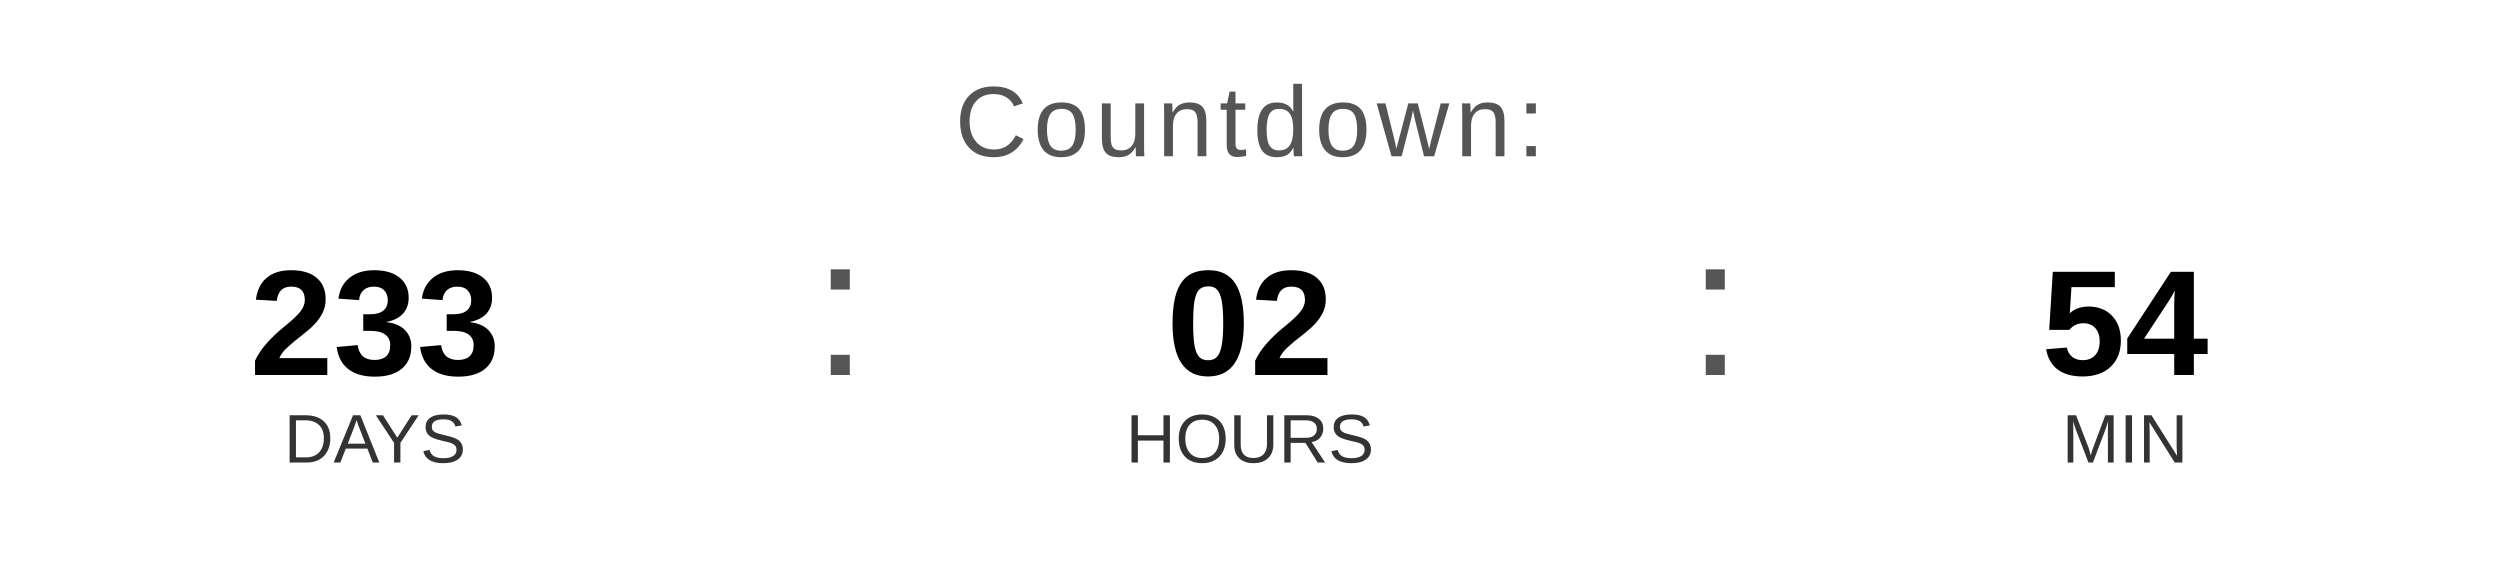
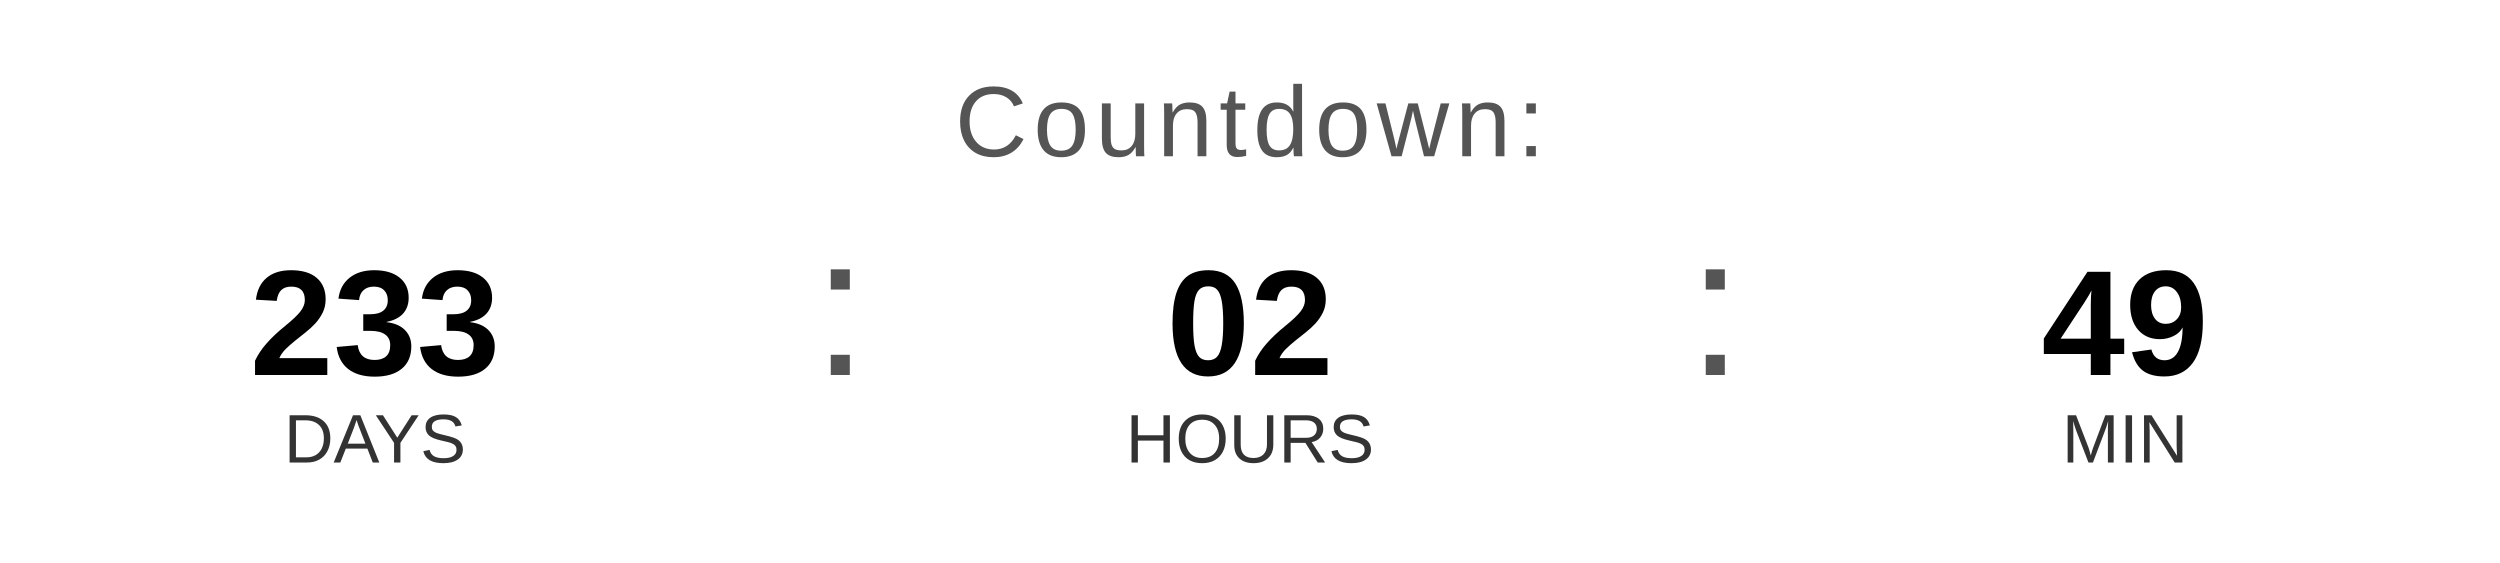
<svg xmlns="http://www.w3.org/2000/svg" width="400" height="90" viewBox="0 0 400 90">
  <text x="200" y="25" font-family="Arial, Helvetica, sans-serif" font-size="16" fill="#555555" text-anchor="middle" letter-spacing="1">
    Countdown:
  </text>
  <text x="60" y="60" font-family="Arial, Helvetica, sans-serif" font-size="24" font-weight="bold" fill="#000000" text-anchor="middle">233</text>
  <text x="60" y="74" font-family="Arial, Helvetica, sans-serif" font-size="11" fill="#333333" text-anchor="middle">DAYS</text>
  <text x="130" y="60" font-family="Arial, sans-serif" font-size="32" fill="#555555">:</text>
  <text x="200" y="60" font-family="Arial, Helvetica, sans-serif" font-size="24" font-weight="bold" fill="#000000" text-anchor="middle">02</text>
  <text x="200" y="74" font-family="Arial, Helvetica, sans-serif" font-size="11" fill="#333333" text-anchor="middle">HOURS</text>
  <text x="270" y="60" font-family="Arial, sans-serif" font-size="32" fill="#555555">:</text>
-   <text x="340" y="60" font-family="Arial, Helvetica, sans-serif" font-size="24" font-weight="bold" fill="#000000" text-anchor="middle">54</text>
+   <text x="340" y="60" font-family="Arial, Helvetica, sans-serif" font-size="24" font-weight="bold" fill="#000000" text-anchor="middle">49</text>
  <text x="340" y="74" font-family="Arial, Helvetica, sans-serif" font-size="11" fill="#333333" text-anchor="middle">MIN</text>
</svg>
